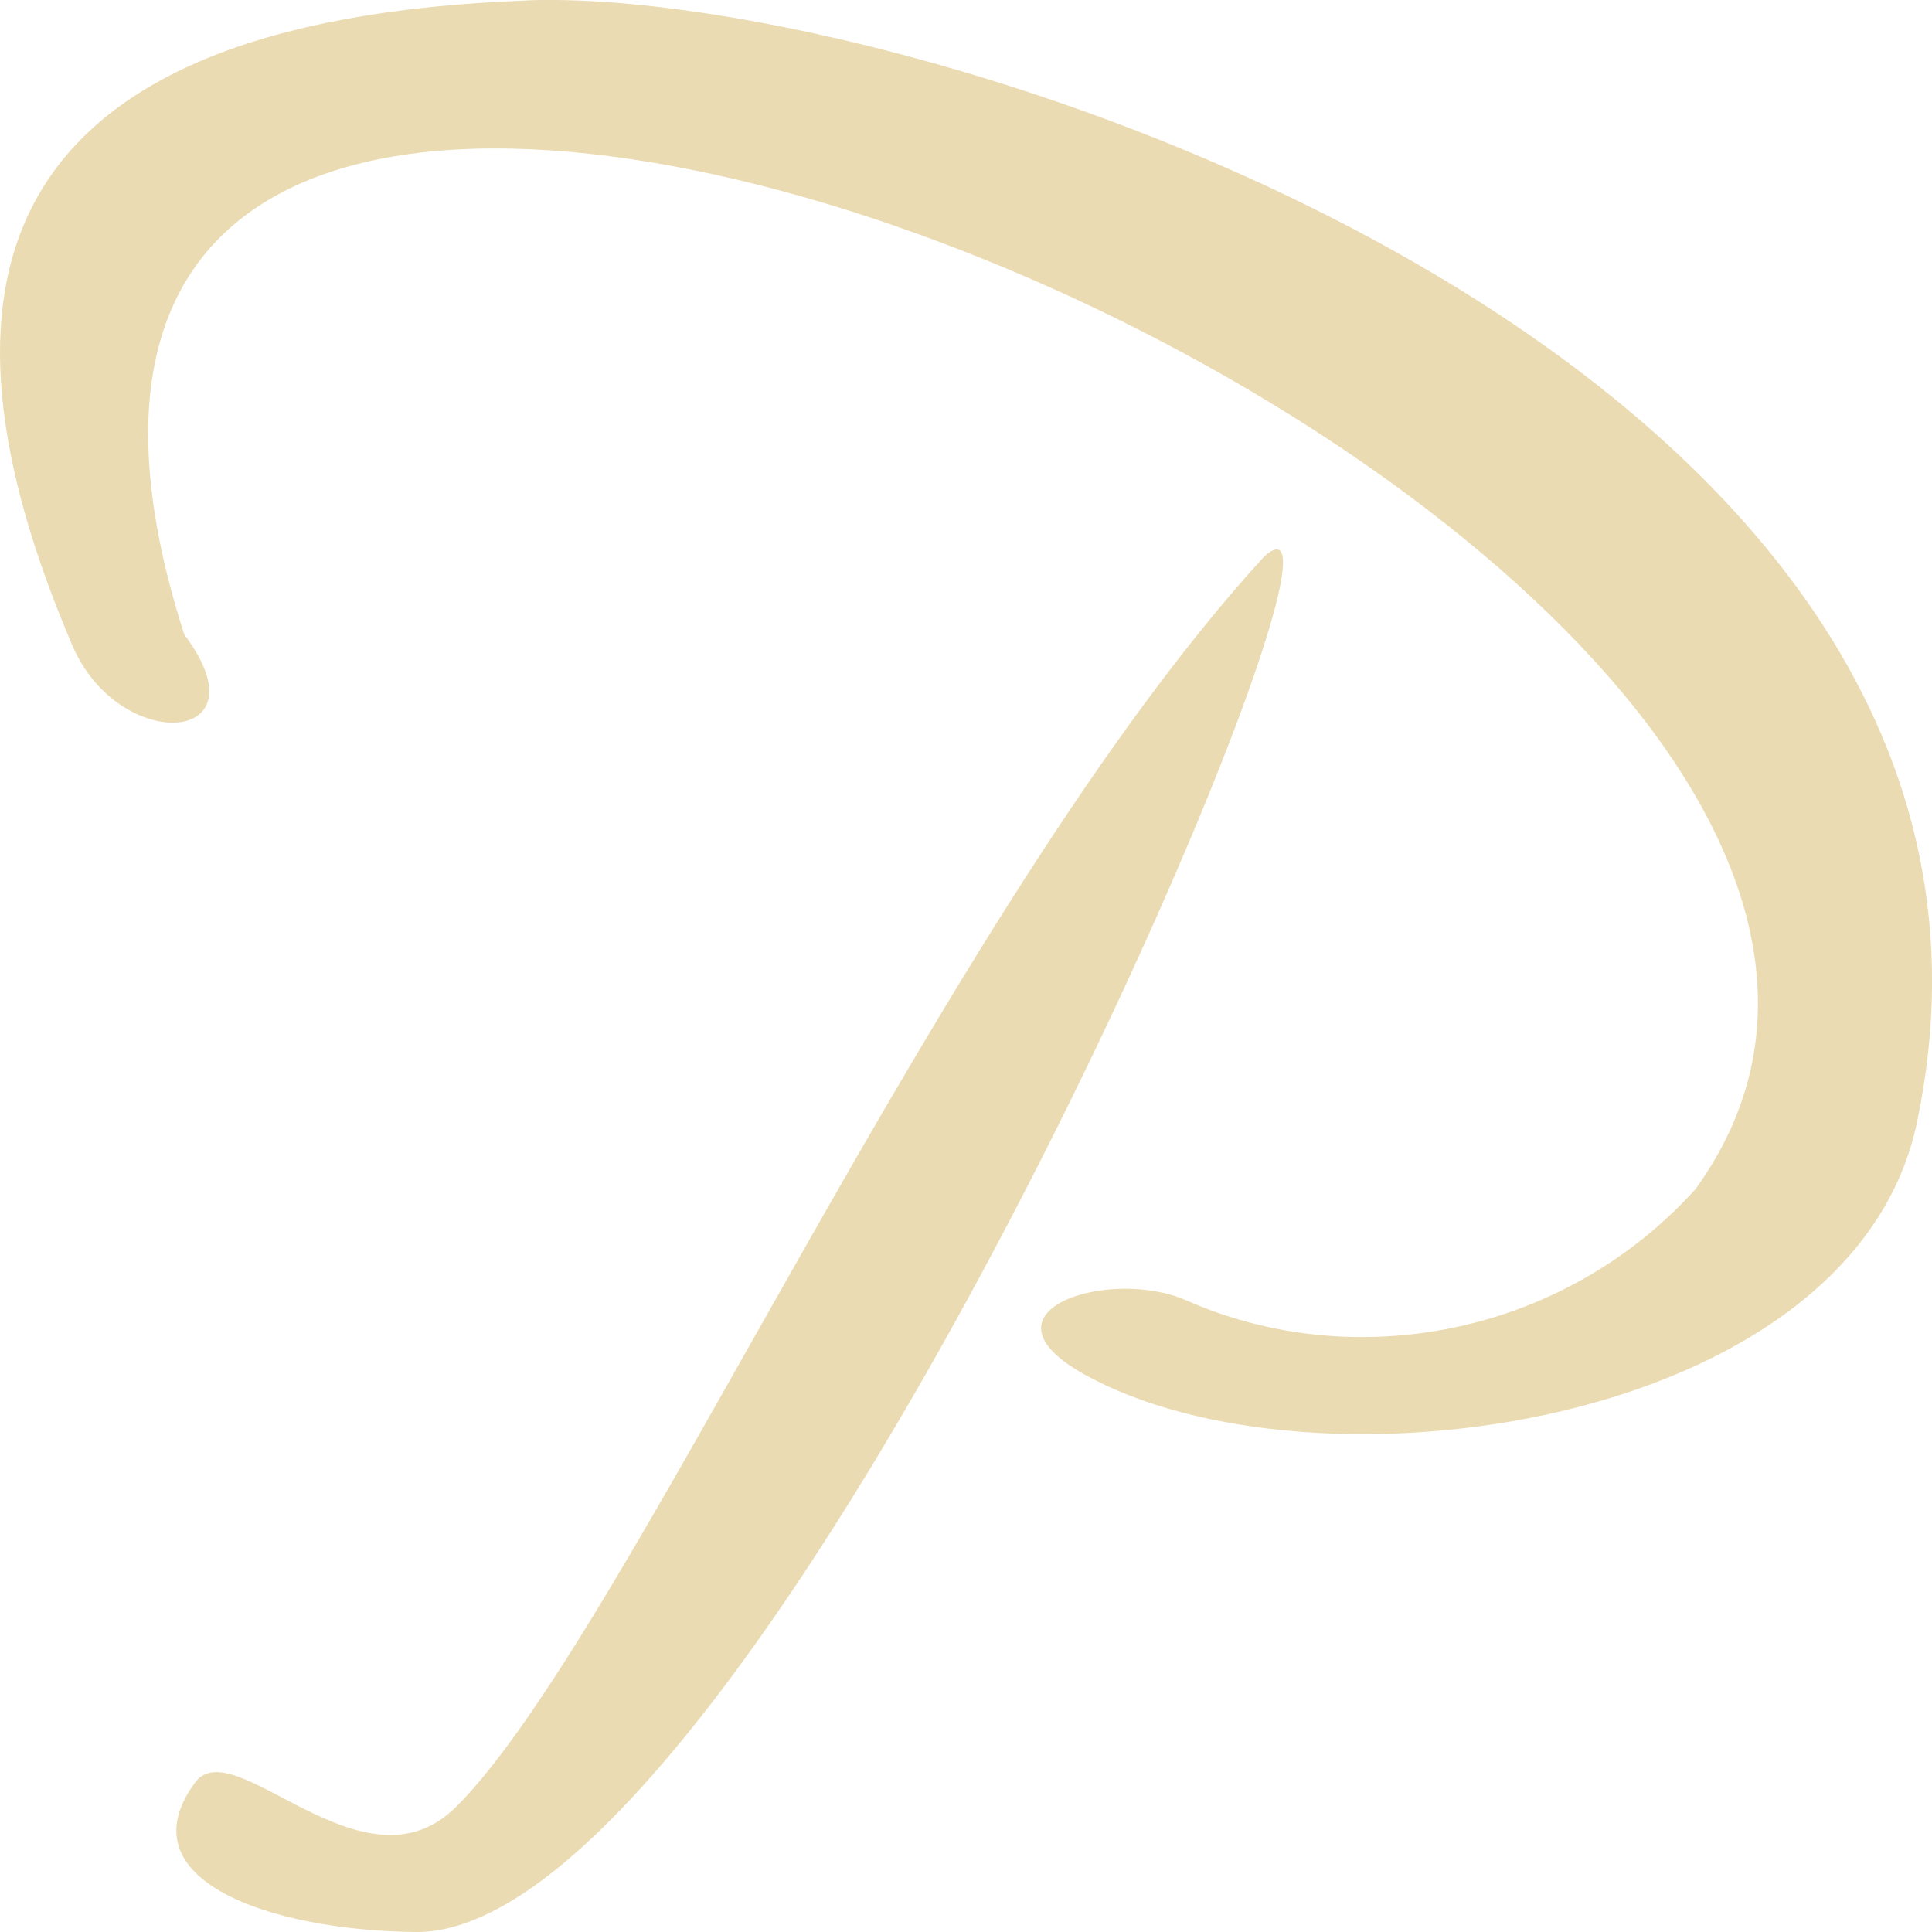
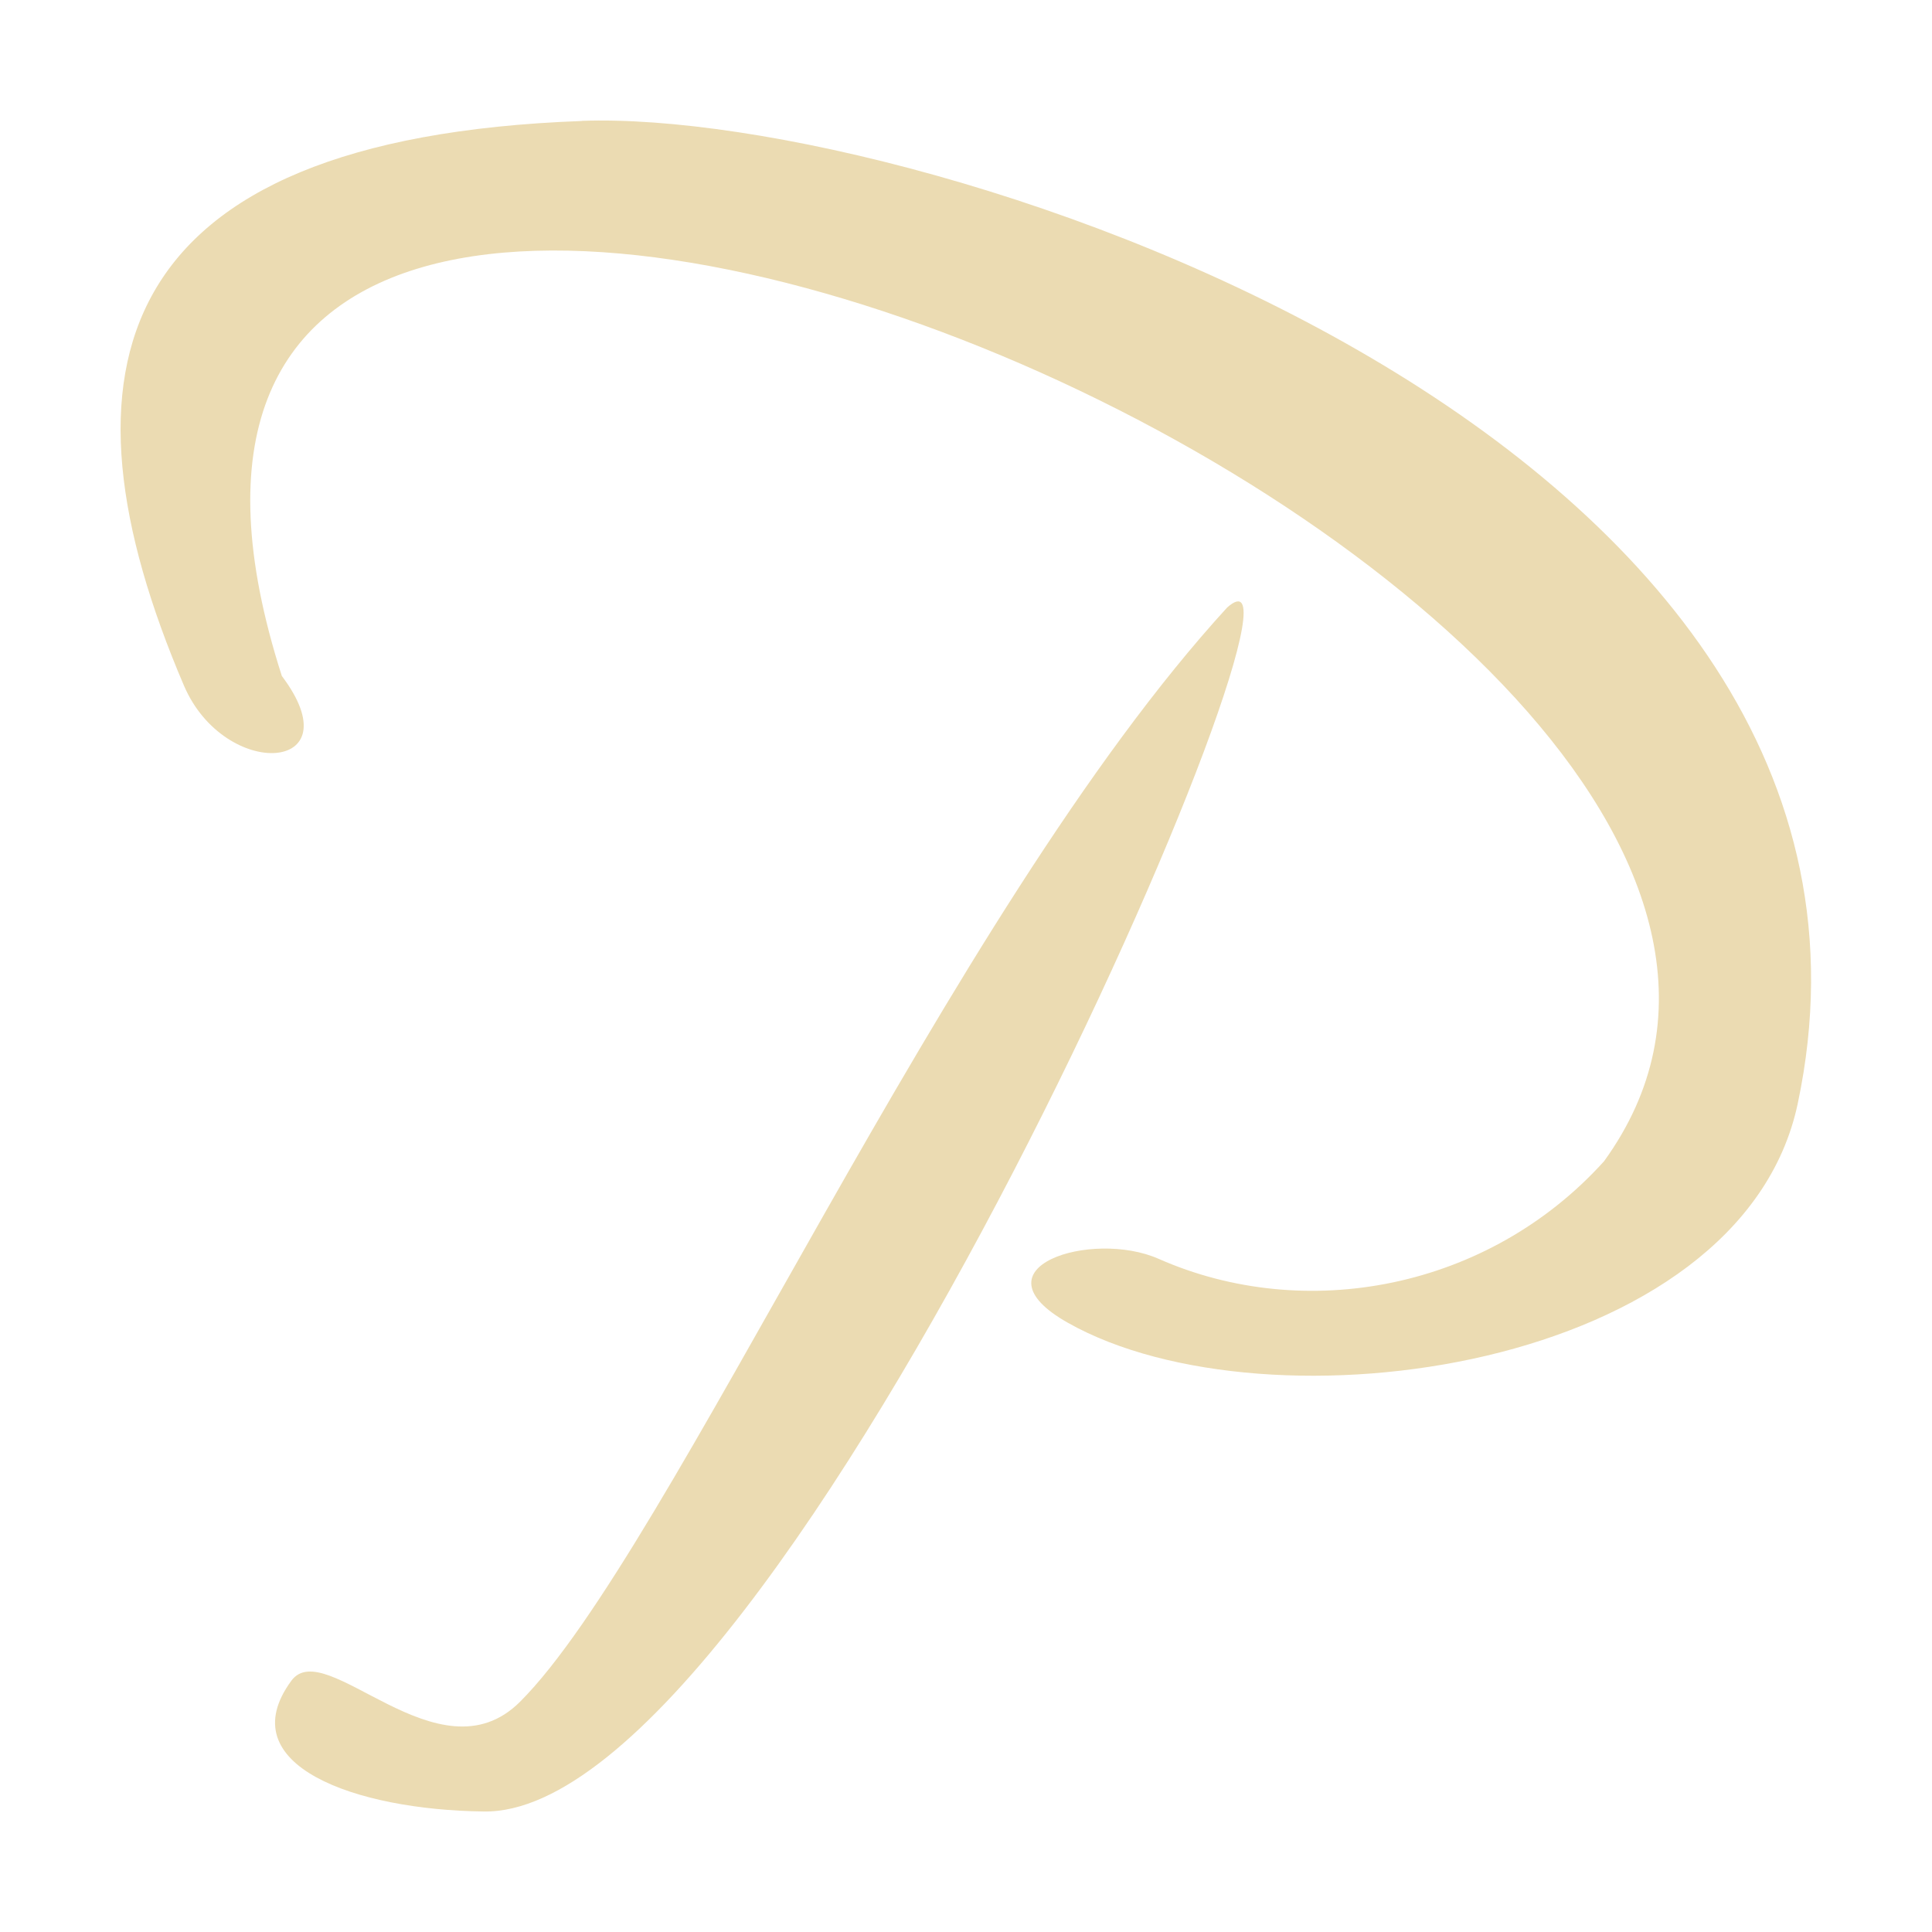
- <svg xmlns="http://www.w3.org/2000/svg" style="isolation:isolate" width="16" height="16" viewBox="0 0 16 16">
+ <svg xmlns="http://www.w3.org/2000/svg" width="16" height="16" version="1.1">
  <defs>
-     <style id="current-color-scheme" type="text/css">
-    .ColorScheme-Text { color:#ebdbb2; } .ColorScheme-Highlight { color:#458588; }
-   </style>
-     <linearGradient id="arrongin" x1="0%" x2="0%" y1="0%" y2="100%">
-       <stop offset="0%" style="stop-color:#d79921; stop-opacity:1" />
-       <stop offset="100%" style="stop-color:#b57614; stop-opacity:1" />
-     </linearGradient>
-     <linearGradient id="aurora" x1="0%" x2="0%" y1="0%" y2="100%">
-       <stop offset="0%" style="stop-color:#83a598; stop-opacity:1" />
-       <stop offset="100%" style="stop-color:#b16286; stop-opacity:1" />
-     </linearGradient>
-     <linearGradient id="fitdance" x1="0%" x2="0%" y1="0%" y2="100%">
-       <stop offset="0%" style="stop-color:#8ec07c; stop-opacity:1" />
-       <stop offset="100%" style="stop-color:#458588; stop-opacity:1" />
-     </linearGradient>
-     <linearGradient id="oomox" x1="0%" x2="0%" y1="0%" y2="100%">
-       <stop offset="0%" style="stop-color:#458588; stop-opacity:1" />
-       <stop offset="100%" style="stop-color:#928374; stop-opacity:1" />
-     </linearGradient>
-     <linearGradient id="rainblue" x1="0%" x2="0%" y1="0%" y2="100%">
-       <stop offset="0%" style="stop-color:#b8bb26; stop-opacity:1" />
-       <stop offset="100%" style="stop-color:#076678; stop-opacity:1" />
-     </linearGradient>
-     <linearGradient id="sunrise" x1="0%" x2="0%" y1="0%" y2="100%">
-       <stop offset="0%" style="stop-color: #fe8019; stop-opacity:1" />
-       <stop offset="100%" style="stop-color: #fabd2f; stop-opacity:1" />
-     </linearGradient>
-     <linearGradient id="telinkrin" x1="0%" x2="0%" y1="0%" y2="100%">
-       <stop offset="0%" style="stop-color: #83a598; stop-opacity:1" />
-       <stop offset="100%" style="stop-color: #83a598; stop-opacity:1" />
-     </linearGradient>
-     <linearGradient id="60spsycho" x1="0%" x2="0%" y1="0%" y2="100%">
-       <stop offset="0%" style="stop-color: #fb4934; stop-opacity:1" />
-       <stop offset="25%" style="stop-color: #fabd2f; stop-opacity:1" />
-       <stop offset="50%" style="stop-color: #fe8019; stop-opacity:1" />
-       <stop offset="100%" style="stop-color: #689d6a; stop-opacity:1" />
-     </linearGradient>
-     <linearGradient id="90ssummer" x1="0%" x2="0%" y1="0%" y2="100%">
-       <stop offset="0%" style="stop-color: #b16286; stop-opacity:1" />
-       <stop offset="20%" style="stop-color: #8ec07c; stop-opacity:1" />
-       <stop offset="50%" style="stop-color: #fabd2f; stop-opacity:1" />
-       <stop offset="100%" style="stop-color: #458588; stop-opacity:1" />
-     </linearGradient>
-     <linearGradient id="cyberneon" x1="0%" x2="0%" y1="0%" y2="100%">
-       <stop offset="0" style="stop-color:#83a598; stop-opacity:1" />
-       <stop offset="1" style="stop-color:#b16286; stop-opacity:1" />
-     </linearGradient>
+     <style type="text/css" id="current-color-scheme">.ColorScheme-Text { color:#ebdbb2; } .ColorScheme-Highlight { color:#458588; }</style>
  </defs>
-   <path style="fill:currentColor" class="ColorScheme-Text" d="M 4.363 0.004 C -0.133 0.17 -0.676 2.363 0.599 5.345 C 0.985 6.249 2.218 6.173 1.526 5.255 C -1.377 -3.787 17.917 4.479 14.042 9.847 C 12.948 11.059 11.217 11.384 9.827 10.77 C 9.194 10.49 8.041 10.853 8.971 11.377 C 10.86 12.441 15.337 11.832 15.874 9.302 C 17.209 3.001 7.608 -0.116 4.363 0.003 M 10.47 4.608 C 7.81 7.514 5.203 13.539 3.779 14.962 C 3.009 15.731 1.937 14.324 1.615 14.763 C 1.026 15.564 2.224 15.986 3.434 16 C 6.287 16.052 11.601 3.6 10.47 4.608 L 10.47 4.608 Z" />
+   <path class="ColorScheme-Text" fill="currentColor" d="m4.817 1.002c-3.935 0.145-4.41 2.065-3.294 4.675 0.338 0.791 1.417 0.725 0.811-0.079-2.541-7.914 14.35-0.679 10.95 4.019-0.958 1.061-2.473 1.345-3.689 0.808-0.554-0.245-1.563 0.073-0.749 0.531 1.653 0.931 5.572 0.398 6.042-1.816 1.168-5.515-7.235-8.243-10.07-8.139m5.345 4.03c-2.328 2.543-4.61 7.817-5.856 9.062-0.674 0.673-1.612-0.558-1.894-0.174-0.515 0.701 0.533 1.07 1.592 1.083 2.497 0.046 7.148-10.85 6.158-9.971z" />
</svg>
